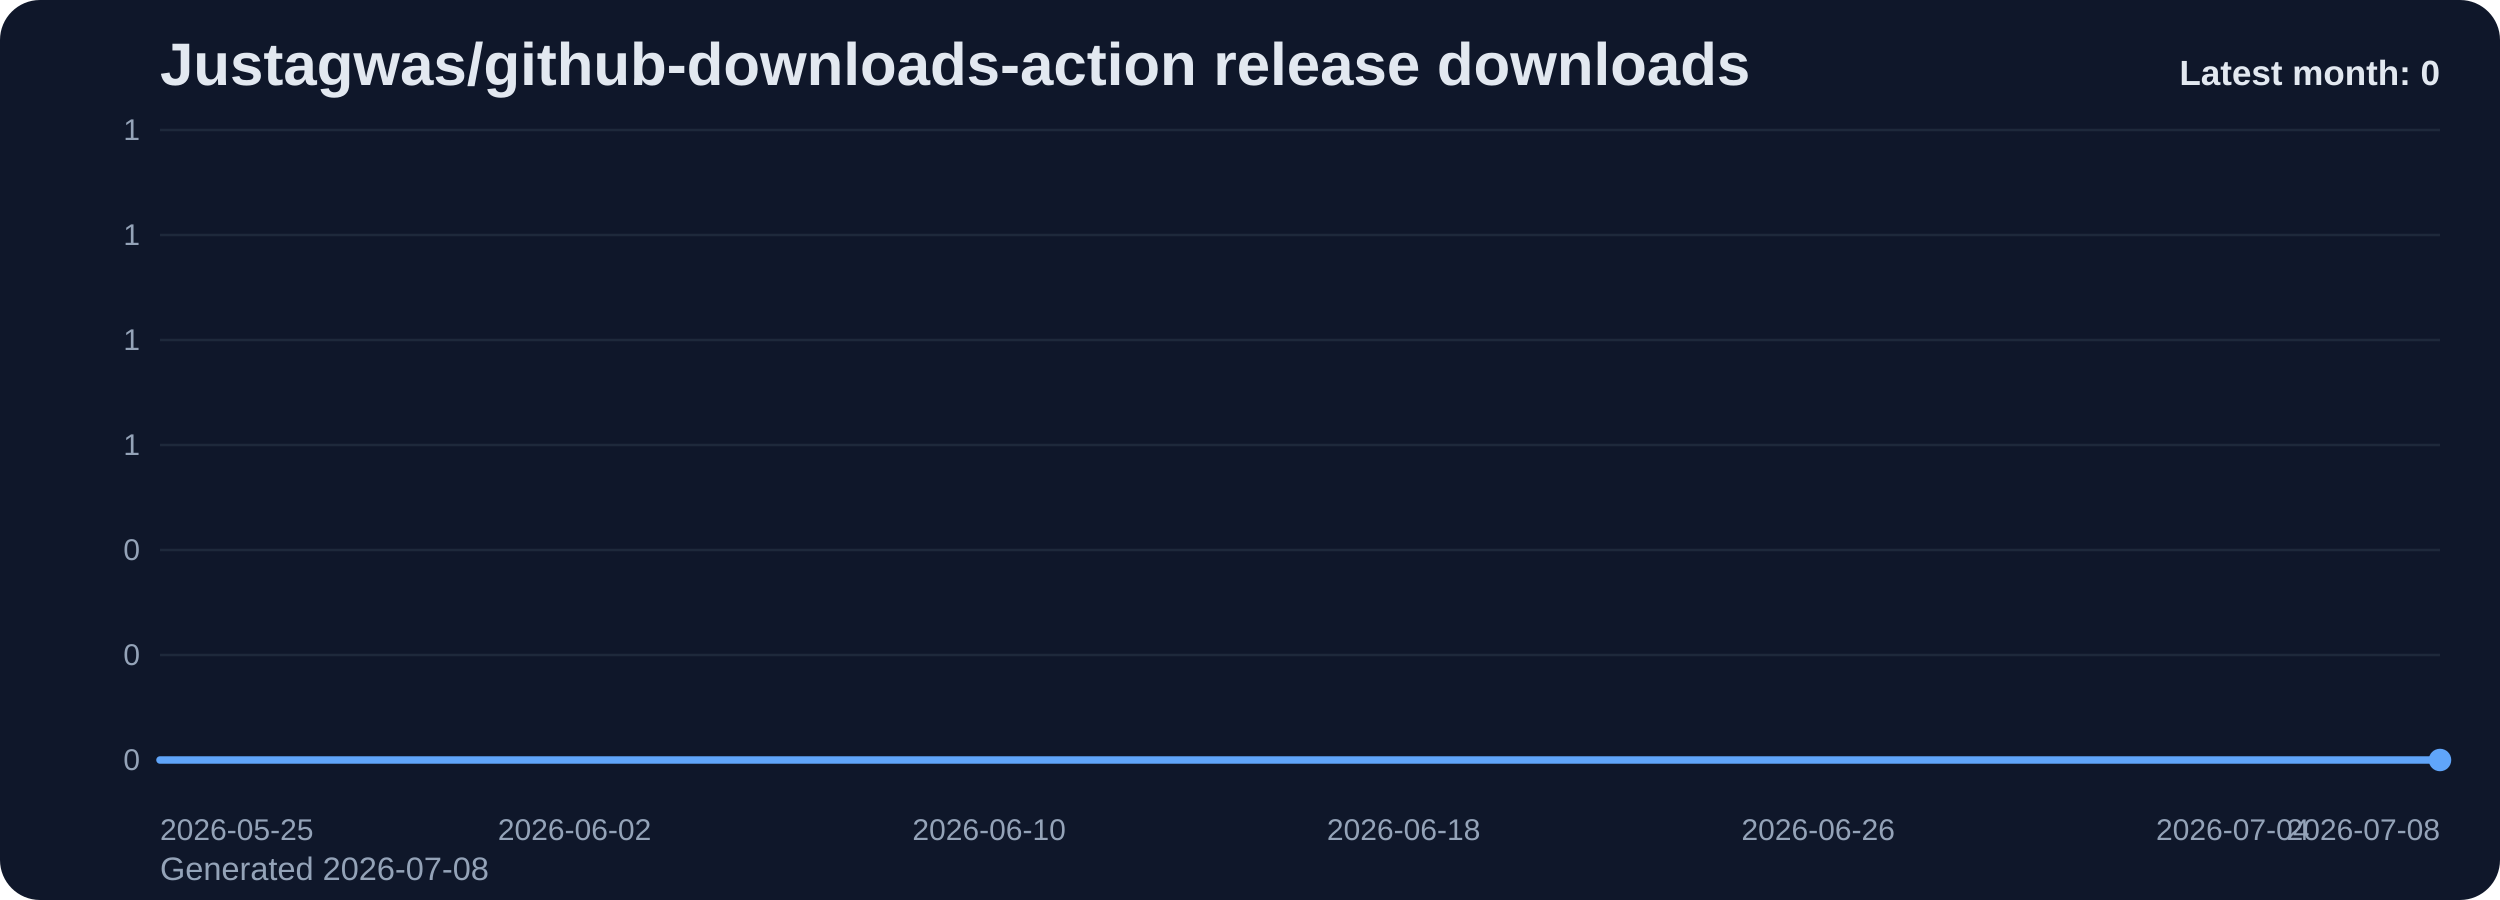
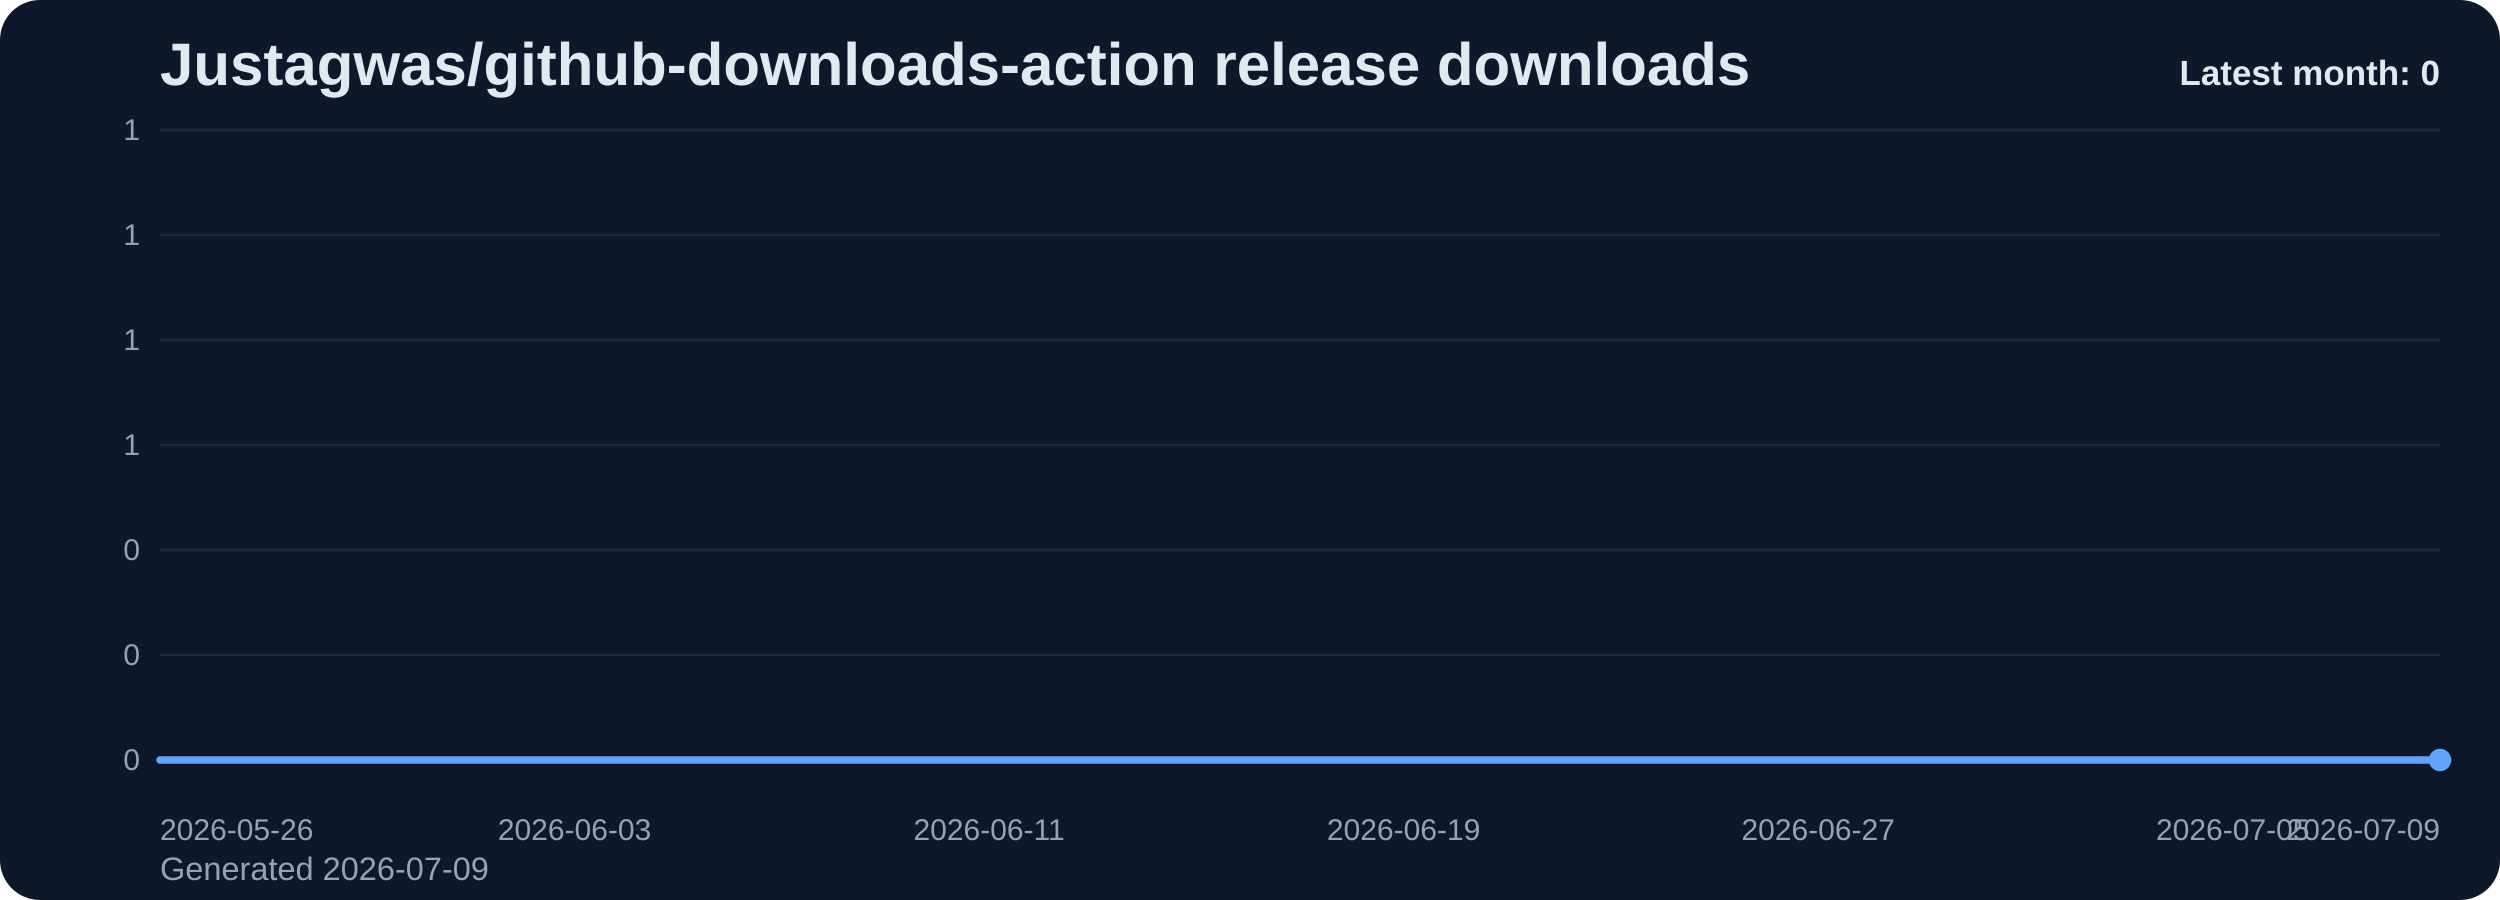
<svg xmlns="http://www.w3.org/2000/svg" viewBox="0 0 1000 360" role="img" aria-label="Justagwas/github-downloads-action release downloads chart">
  <defs>
    <linearGradient id="fill-monthly-slate" x1="0" y1="0" x2="0" y2="1">
      <stop offset="0%" stop-color="#60a5fa" stop-opacity="0.32" />
      <stop offset="100%" stop-color="#60a5fa" stop-opacity="0.05" />
    </linearGradient>
    <style>
      .bg { fill: #0f172a; }
      .title { font: 700 24px Arial, sans-serif; fill: #e2e8f0; }
      .sub { font: 400 13px Arial, sans-serif; fill: #94a3b8; }
      .grid { stroke: #1e293b; stroke-width: 1; }
      .axis { font: 400 12px Arial, sans-serif; fill: #94a3b8; }
      .line { fill: none; stroke: #60a5fa; stroke-width: 3; stroke-linecap: round; stroke-linejoin: round; }
      .dot { fill: #60a5fa; }
      .value { font: 600 11px Arial, sans-serif; fill: #cbd5e1; }
      .latest { font: 700 14px Arial, sans-serif; fill: #e2e8f0; }
    </style>
  </defs>
  <rect class="bg" x="0" y="0" width="1000" height="360" rx="16" />
  <text class="title" x="64" y="34">Justagwas/github-downloads-action release downloads</text>
-   <text class="sub" x="64" y="352">Generated 2026-07-08</text>
+   <text class="sub" x="64" y="352">Generated 2026-07-09</text>
  <line x1="64" y1="52.00" x2="976" y2="52.00" class="grid" />
  <text x="56" y="56.00" text-anchor="end" class="axis">1</text>
  <line x1="64" y1="94.00" x2="976" y2="94.00" class="grid" />
  <text x="56" y="98.00" text-anchor="end" class="axis">1</text>
  <line x1="64" y1="136.00" x2="976" y2="136.00" class="grid" />
  <text x="56" y="140.00" text-anchor="end" class="axis">1</text>
  <line x1="64" y1="178.00" x2="976" y2="178.00" class="grid" />
  <text x="56" y="182.00" text-anchor="end" class="axis">1</text>
  <line x1="64" y1="220.00" x2="976" y2="220.00" class="grid" />
  <text x="56" y="224.00" text-anchor="end" class="axis">0</text>
  <line x1="64" y1="262.00" x2="976" y2="262.00" class="grid" />
  <text x="56" y="266.00" text-anchor="end" class="axis">0</text>
  <line x1="64" y1="304.00" x2="976" y2="304.00" class="grid" />
  <text x="56" y="308.00" text-anchor="end" class="axis">0</text>
  <path d="M 64.00 304 L 64.00 304.00 L 84.73 304.00 L 105.45 304.00 L 126.18 304.00 L 146.91 304.00 L 167.64 304.00 L 188.36 304.00 L 209.09 304.00 L 229.82 304.00 L 250.55 304.00 L 271.27 304.00 L 292.00 304.00 L 312.73 304.00 L 333.45 304.00 L 354.18 304.00 L 374.91 304.00 L 395.64 304.00 L 416.36 304.00 L 437.09 304.00 L 457.82 304.00 L 478.55 304.00 L 499.27 304.00 L 520.00 304.00 L 540.73 304.00 L 561.45 304.00 L 582.18 304.00 L 602.91 304.00 L 623.64 304.00 L 644.36 304.00 L 665.09 304.00 L 685.82 304.00 L 706.55 304.00 L 727.27 304.00 L 748.00 304.00 L 768.73 304.00 L 789.45 304.00 L 810.18 304.00 L 830.91 304.00 L 851.64 304.00 L 872.36 304.00 L 893.09 304.00 L 913.82 304.00 L 934.55 304.00 L 955.27 304.00 L 976.00 304.00 L 976.00 304 Z" fill="url(#fill-monthly-slate)" />
  <polyline class="line" points="64.00,304.00 84.73,304.00 105.45,304.00 126.18,304.00 146.91,304.00 167.64,304.00 188.36,304.00 209.09,304.00 229.82,304.00 250.55,304.00 271.27,304.00 292.00,304.00 312.73,304.00 333.45,304.00 354.18,304.00 374.91,304.00 395.64,304.00 416.36,304.00 437.09,304.00 457.82,304.00 478.55,304.00 499.27,304.00 520.00,304.00 540.73,304.00 561.45,304.00 582.18,304.00 602.91,304.00 623.64,304.00 644.36,304.00 665.09,304.00 685.82,304.00 706.55,304.00 727.27,304.00 748.00,304.00 768.73,304.00 789.45,304.00 810.18,304.00 830.91,304.00 851.64,304.00 872.36,304.00 893.09,304.00 913.82,304.00 934.55,304.00 955.27,304.00 976.00,304.00" />
  <circle class="dot" cx="976.00" cy="304.00" r="4.5" />
-   <text class="axis" x="64.00" y="336" text-anchor="start">2026-05-25</text>
-   <text class="axis" x="229.82" y="336" text-anchor="middle">2026-06-02</text>
-   <text class="axis" x="395.64" y="336" text-anchor="middle">2026-06-10</text>
-   <text class="axis" x="561.45" y="336" text-anchor="middle">2026-06-18</text>
-   <text class="axis" x="727.27" y="336" text-anchor="middle">2026-06-26</text>
-   <text class="axis" x="893.09" y="336" text-anchor="middle">2026-07-04</text>
-   <text class="axis" x="976.00" y="336" text-anchor="end">2026-07-08</text>
+   <text class="axis" x="64.00" y="336" text-anchor="start">2026-05-26</text>
+   <text class="axis" x="229.82" y="336" text-anchor="middle">2026-06-03</text>
+   <text class="axis" x="395.64" y="336" text-anchor="middle">2026-06-11</text>
+   <text class="axis" x="561.45" y="336" text-anchor="middle">2026-06-19</text>
+   <text class="axis" x="727.27" y="336" text-anchor="middle">2026-06-27</text>
+   <text class="axis" x="893.09" y="336" text-anchor="middle">2026-07-05</text>
+   <text class="axis" x="976.00" y="336" text-anchor="end">2026-07-09</text>
  <text class="latest" x="976" y="34" text-anchor="end">Latest month: 0</text>
</svg>
